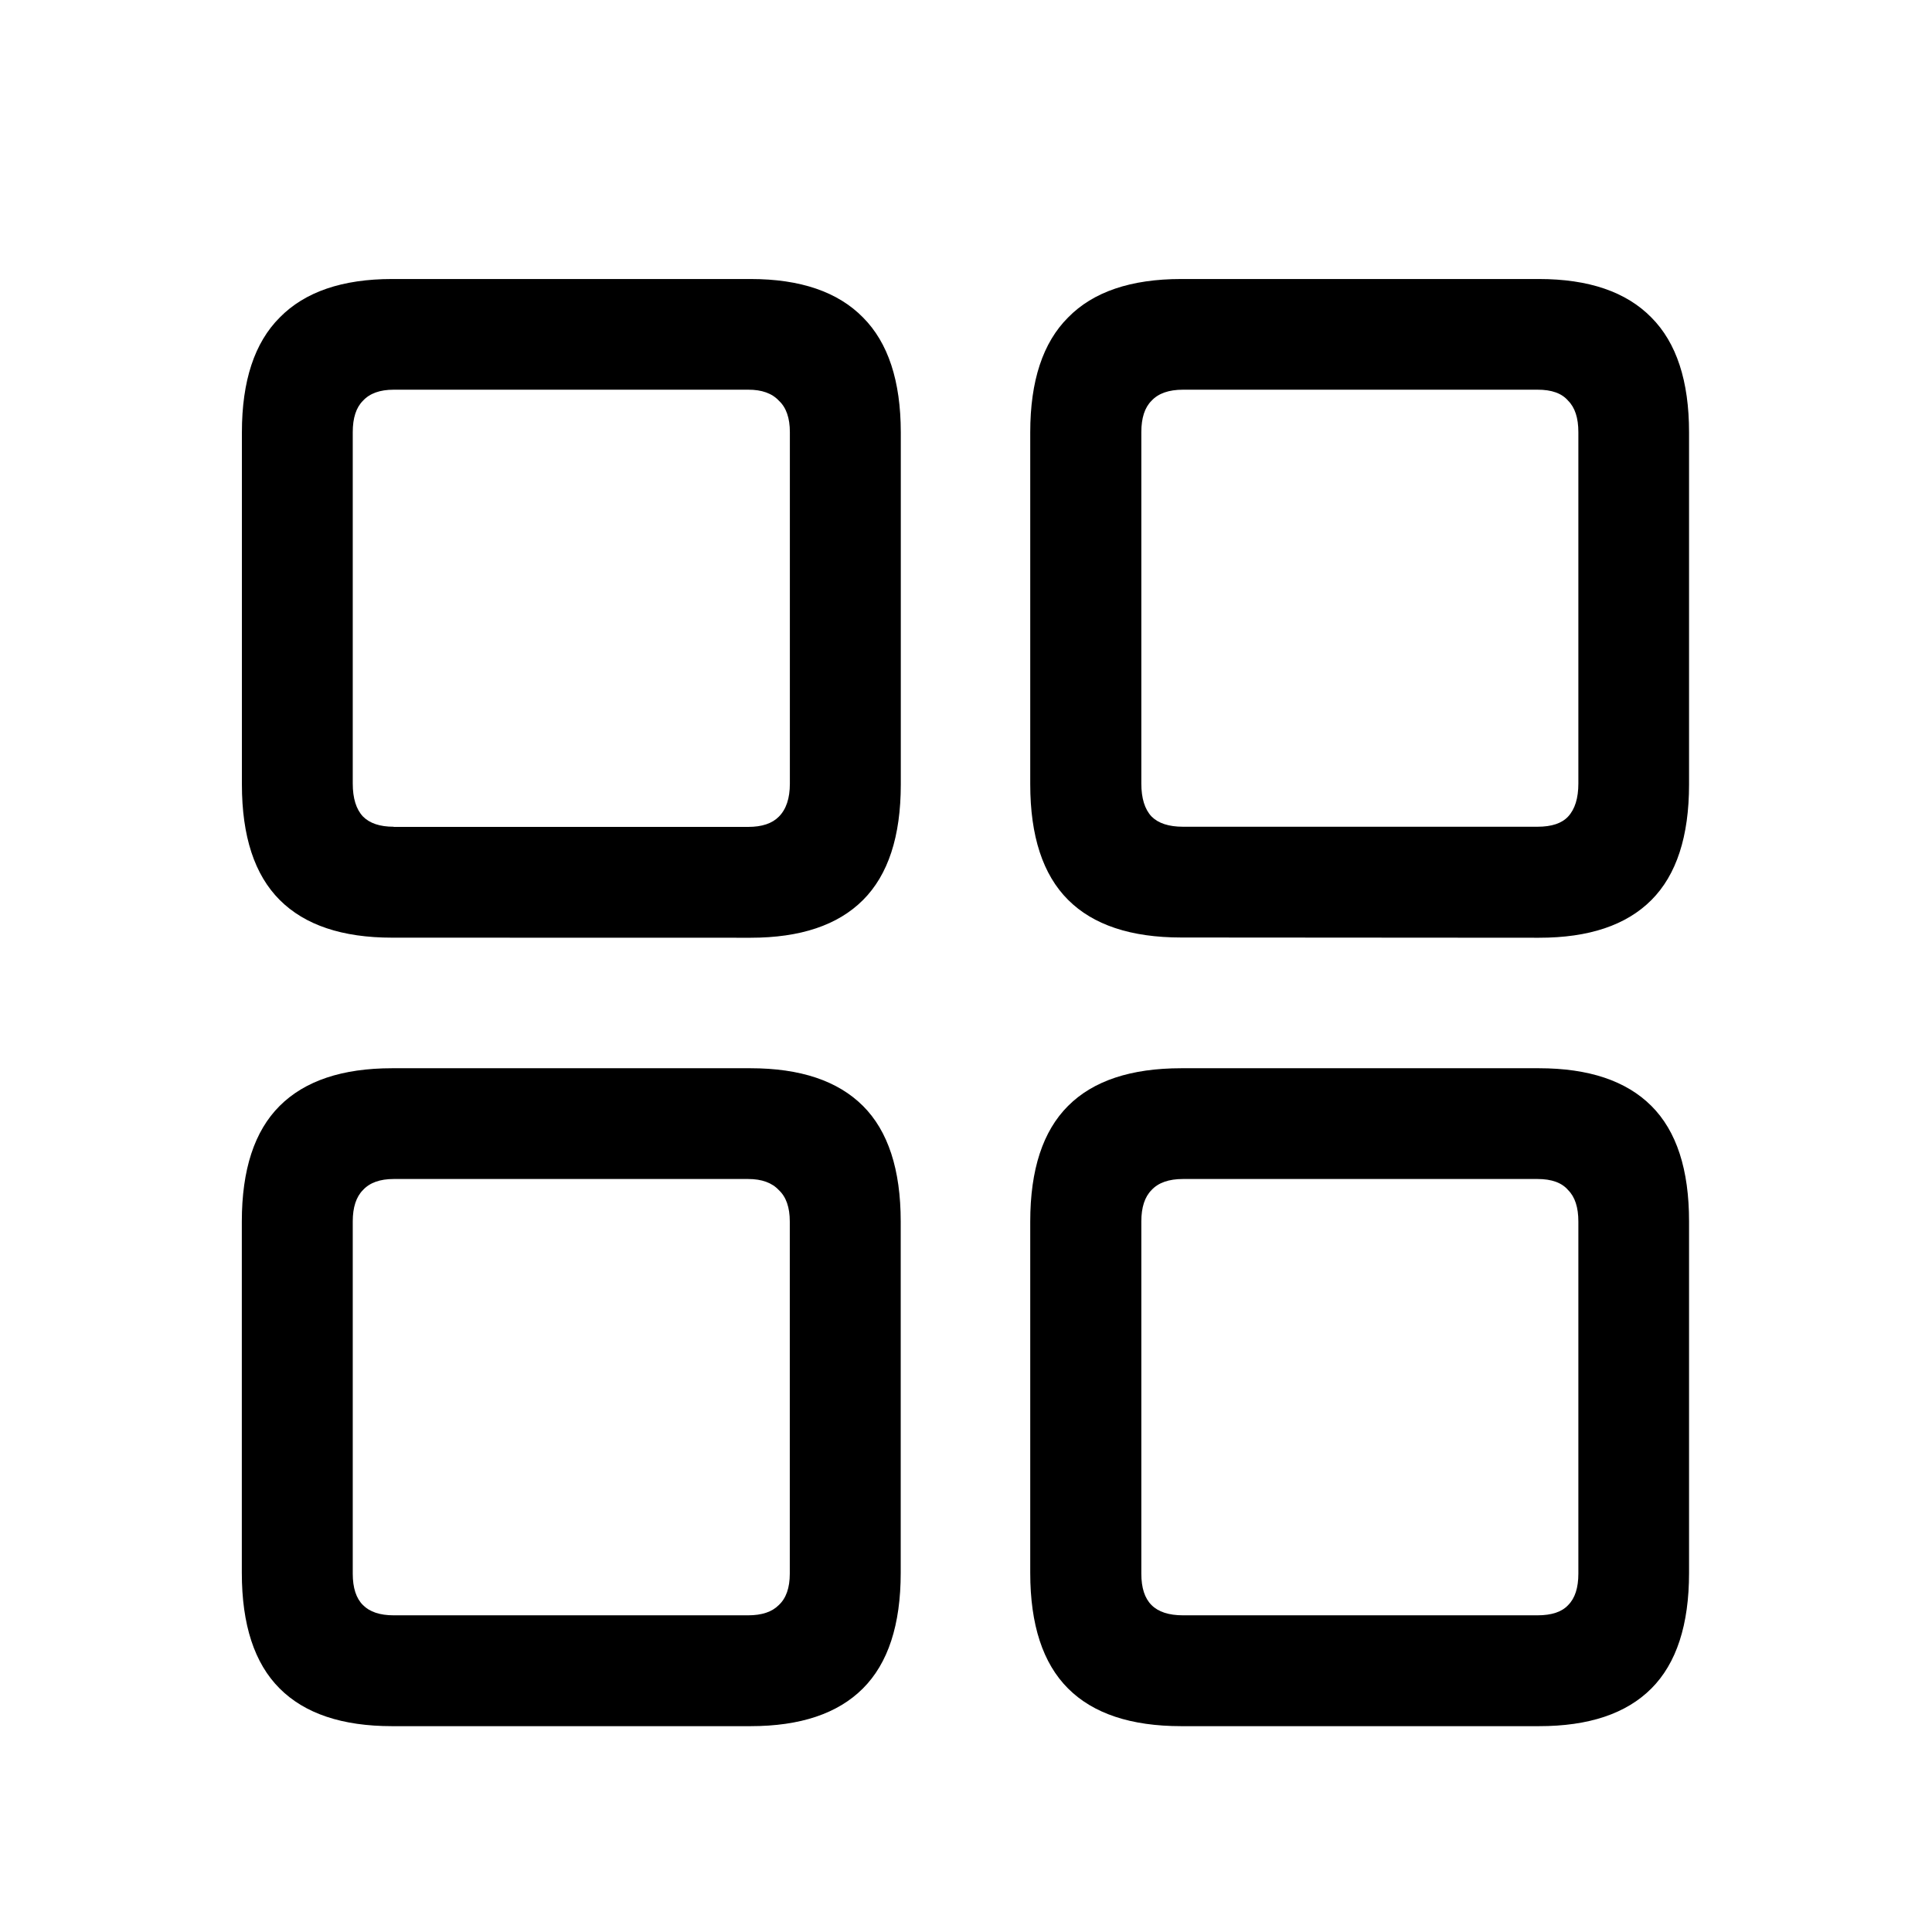
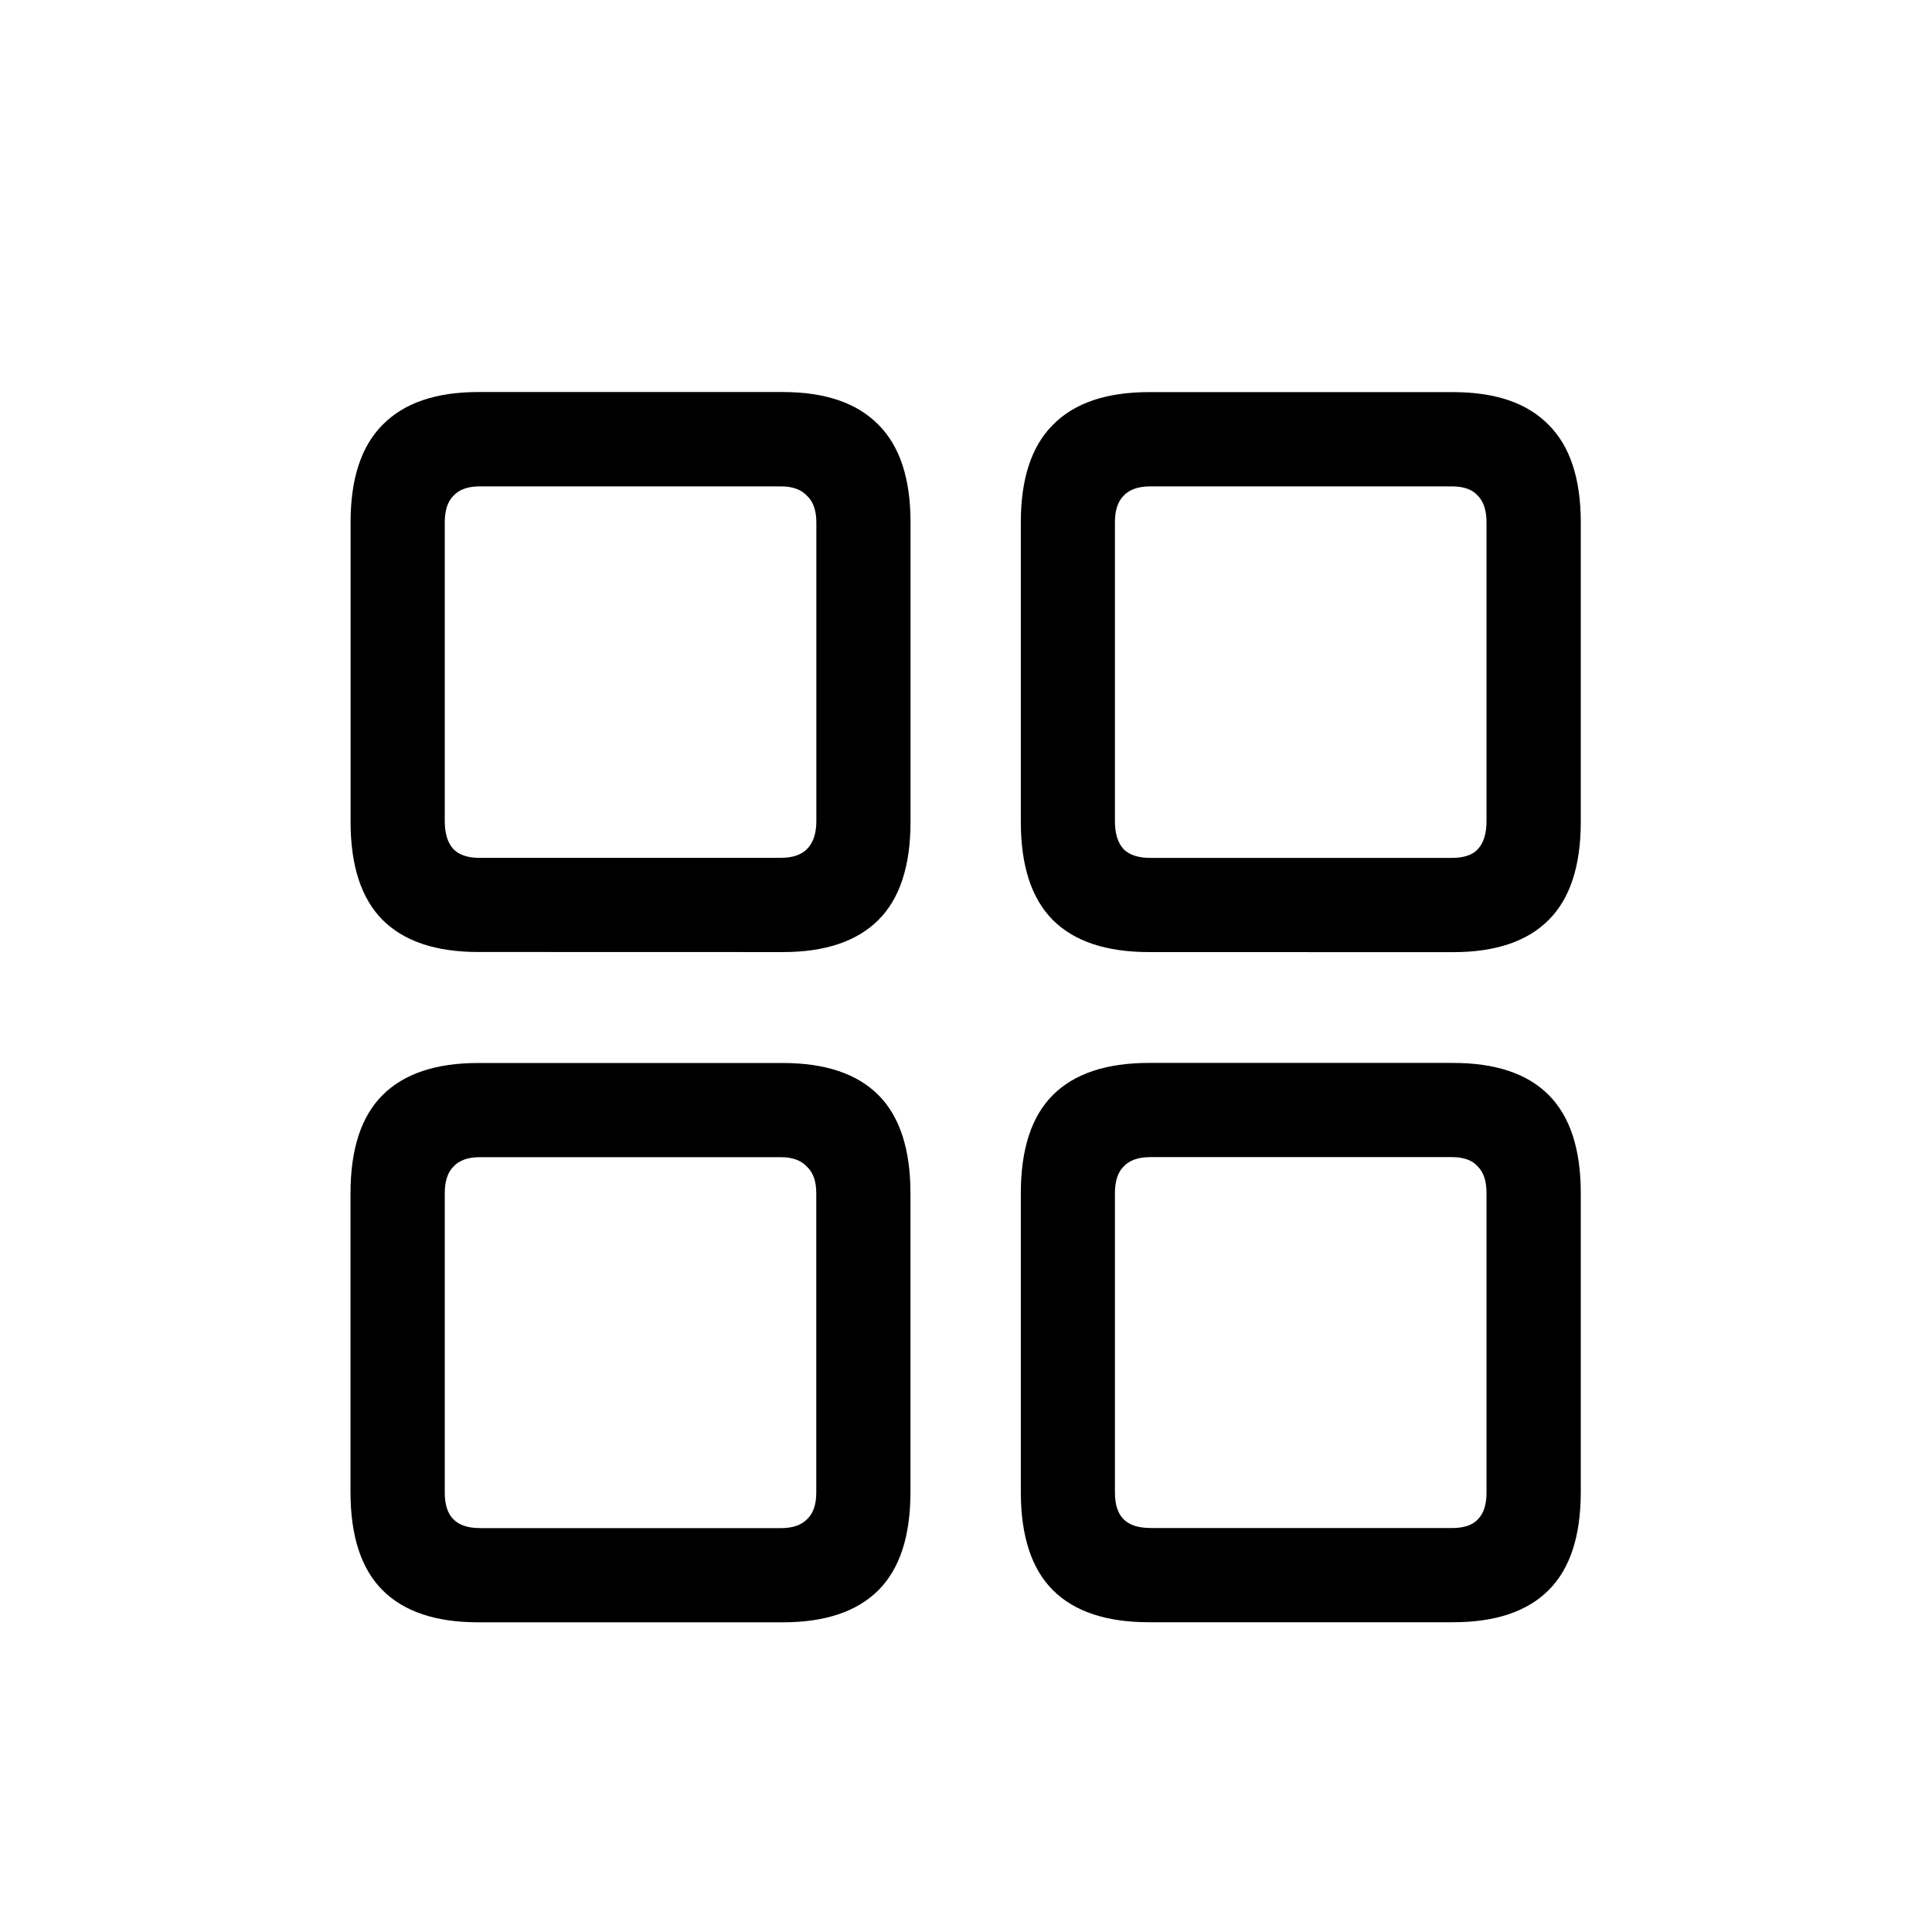
<svg xmlns="http://www.w3.org/2000/svg" fill="currentColor" viewBox="0 0 24 24">
-   <path d="M4.871 11.648q-.928 0-1.396-.468-.47-.469-.47-1.436V5.37q0-.957.47-1.426.469-.478 1.396-.478h4.453q.928 0 1.397.478.468.47.469 1.426v4.375q0 .967-.47 1.436-.468.468-1.396.468zm.02-1.376h4.404q.255 0 .38-.127.137-.137.137-.41V5.368q0-.264-.136-.39-.128-.138-.381-.137H4.89q-.255 0-.381.137-.127.126-.127.39v4.365q0 .275.127.41.126.127.38.127m9.785 1.376q-.938 0-1.406-.468-.47-.469-.47-1.436V5.37q0-.957.47-1.426.467-.478 1.406-.478h4.443q.928 0 1.397.478.468.47.468 1.426v4.375q0 .967-.468 1.436t-1.397.468zm.02-1.376H19.1q.263 0 .38-.127.127-.137.127-.41V5.368q0-.264-.127-.39-.117-.138-.38-.137h-4.405q-.263 0-.39.137-.127.126-.127.39v4.365q0 .275.127.41.127.127.39.127M4.87 21.443q-.928 0-1.396-.468-.47-.469-.47-1.436v-4.365q0-.967.47-1.436.469-.468 1.396-.468h4.453q.928 0 1.397.468t.469 1.436v4.365q0 .967-.47 1.436-.468.468-1.396.468zm.02-1.377h4.404q.255 0 .38-.127.137-.126.137-.39v-4.375q0-.264-.136-.39-.128-.138-.381-.138H4.89q-.255 0-.381.137-.127.128-.127.39v4.376q0 .264.127.39.126.127.38.127m9.785 1.377q-.938 0-1.406-.468-.47-.469-.47-1.436v-4.365q0-.967.47-1.436.467-.468 1.406-.468h4.443q.928 0 1.397.468t.468 1.436v4.365q0 .967-.468 1.436t-1.397.468zm.02-1.377H19.1q.263 0 .38-.127.127-.126.127-.39v-4.375q0-.264-.127-.39-.117-.138-.38-.138h-4.405q-.263 0-.39.137-.127.128-.127.39v4.376q0 .264.127.39.127.127.39.127" />
+   <path d="M5.94 11.826q-.788 0-1.187-.398-.398-.4-.398-1.22v-3.72q0-.813.398-1.211.4-.407 1.187-.407h3.786q.788 0 1.187.407.398.398.398 1.212v3.718q0 .822-.398 1.22-.4.4-1.187.4zm.017-1.17h3.744q.215 0 .323-.108.117-.117.117-.349V6.49q0-.224-.117-.332-.108-.116-.323-.116H5.957q-.216 0-.324.116-.108.107-.108.332v3.71q0 .232.108.349.108.108.324.108m8.317 1.17q-.796 0-1.195-.398-.398-.4-.398-1.22v-3.72q0-.813.398-1.211.399-.407 1.195-.407h3.777q.79 0 1.187.407.399.398.399 1.212v3.718q0 .822-.399 1.22-.398.4-1.187.4zm.017-1.17h3.744q.224 0 .323-.108.108-.117.108-.349V6.49q0-.224-.108-.332-.1-.116-.323-.116H14.29q-.224 0-.332.116-.108.107-.108.332v3.71q0 .232.108.349.108.108.332.108m-8.35 9.496q-.789 0-1.188-.399-.398-.398-.398-1.22v-3.71q0-.822.398-1.22.4-.399 1.187-.399h3.786q.788 0 1.187.398.398.4.398 1.22v3.711q0 .822-.398 1.22-.4.399-1.187.399zm.016-1.17h3.744q.215 0 .323-.108.117-.108.117-.332v-3.72q0-.224-.117-.331-.108-.117-.323-.117H5.957q-.216 0-.324.117-.108.107-.108.332v3.718q0 .224.108.332t.324.108m8.317 1.17q-.796 0-1.195-.399-.398-.398-.398-1.22v-3.71q0-.822.398-1.22.399-.399 1.195-.399h3.777q.79 0 1.187.398.399.4.399 1.22v3.711q0 .822-.399 1.22-.398.399-1.187.399zm.017-1.17h3.744q.224 0 .323-.108.108-.108.108-.332v-3.72q0-.224-.108-.331-.1-.117-.323-.117H14.29q-.224 0-.332.117-.108.107-.108.332v3.718q0 .224.108.332t.332.108" />
</svg>
